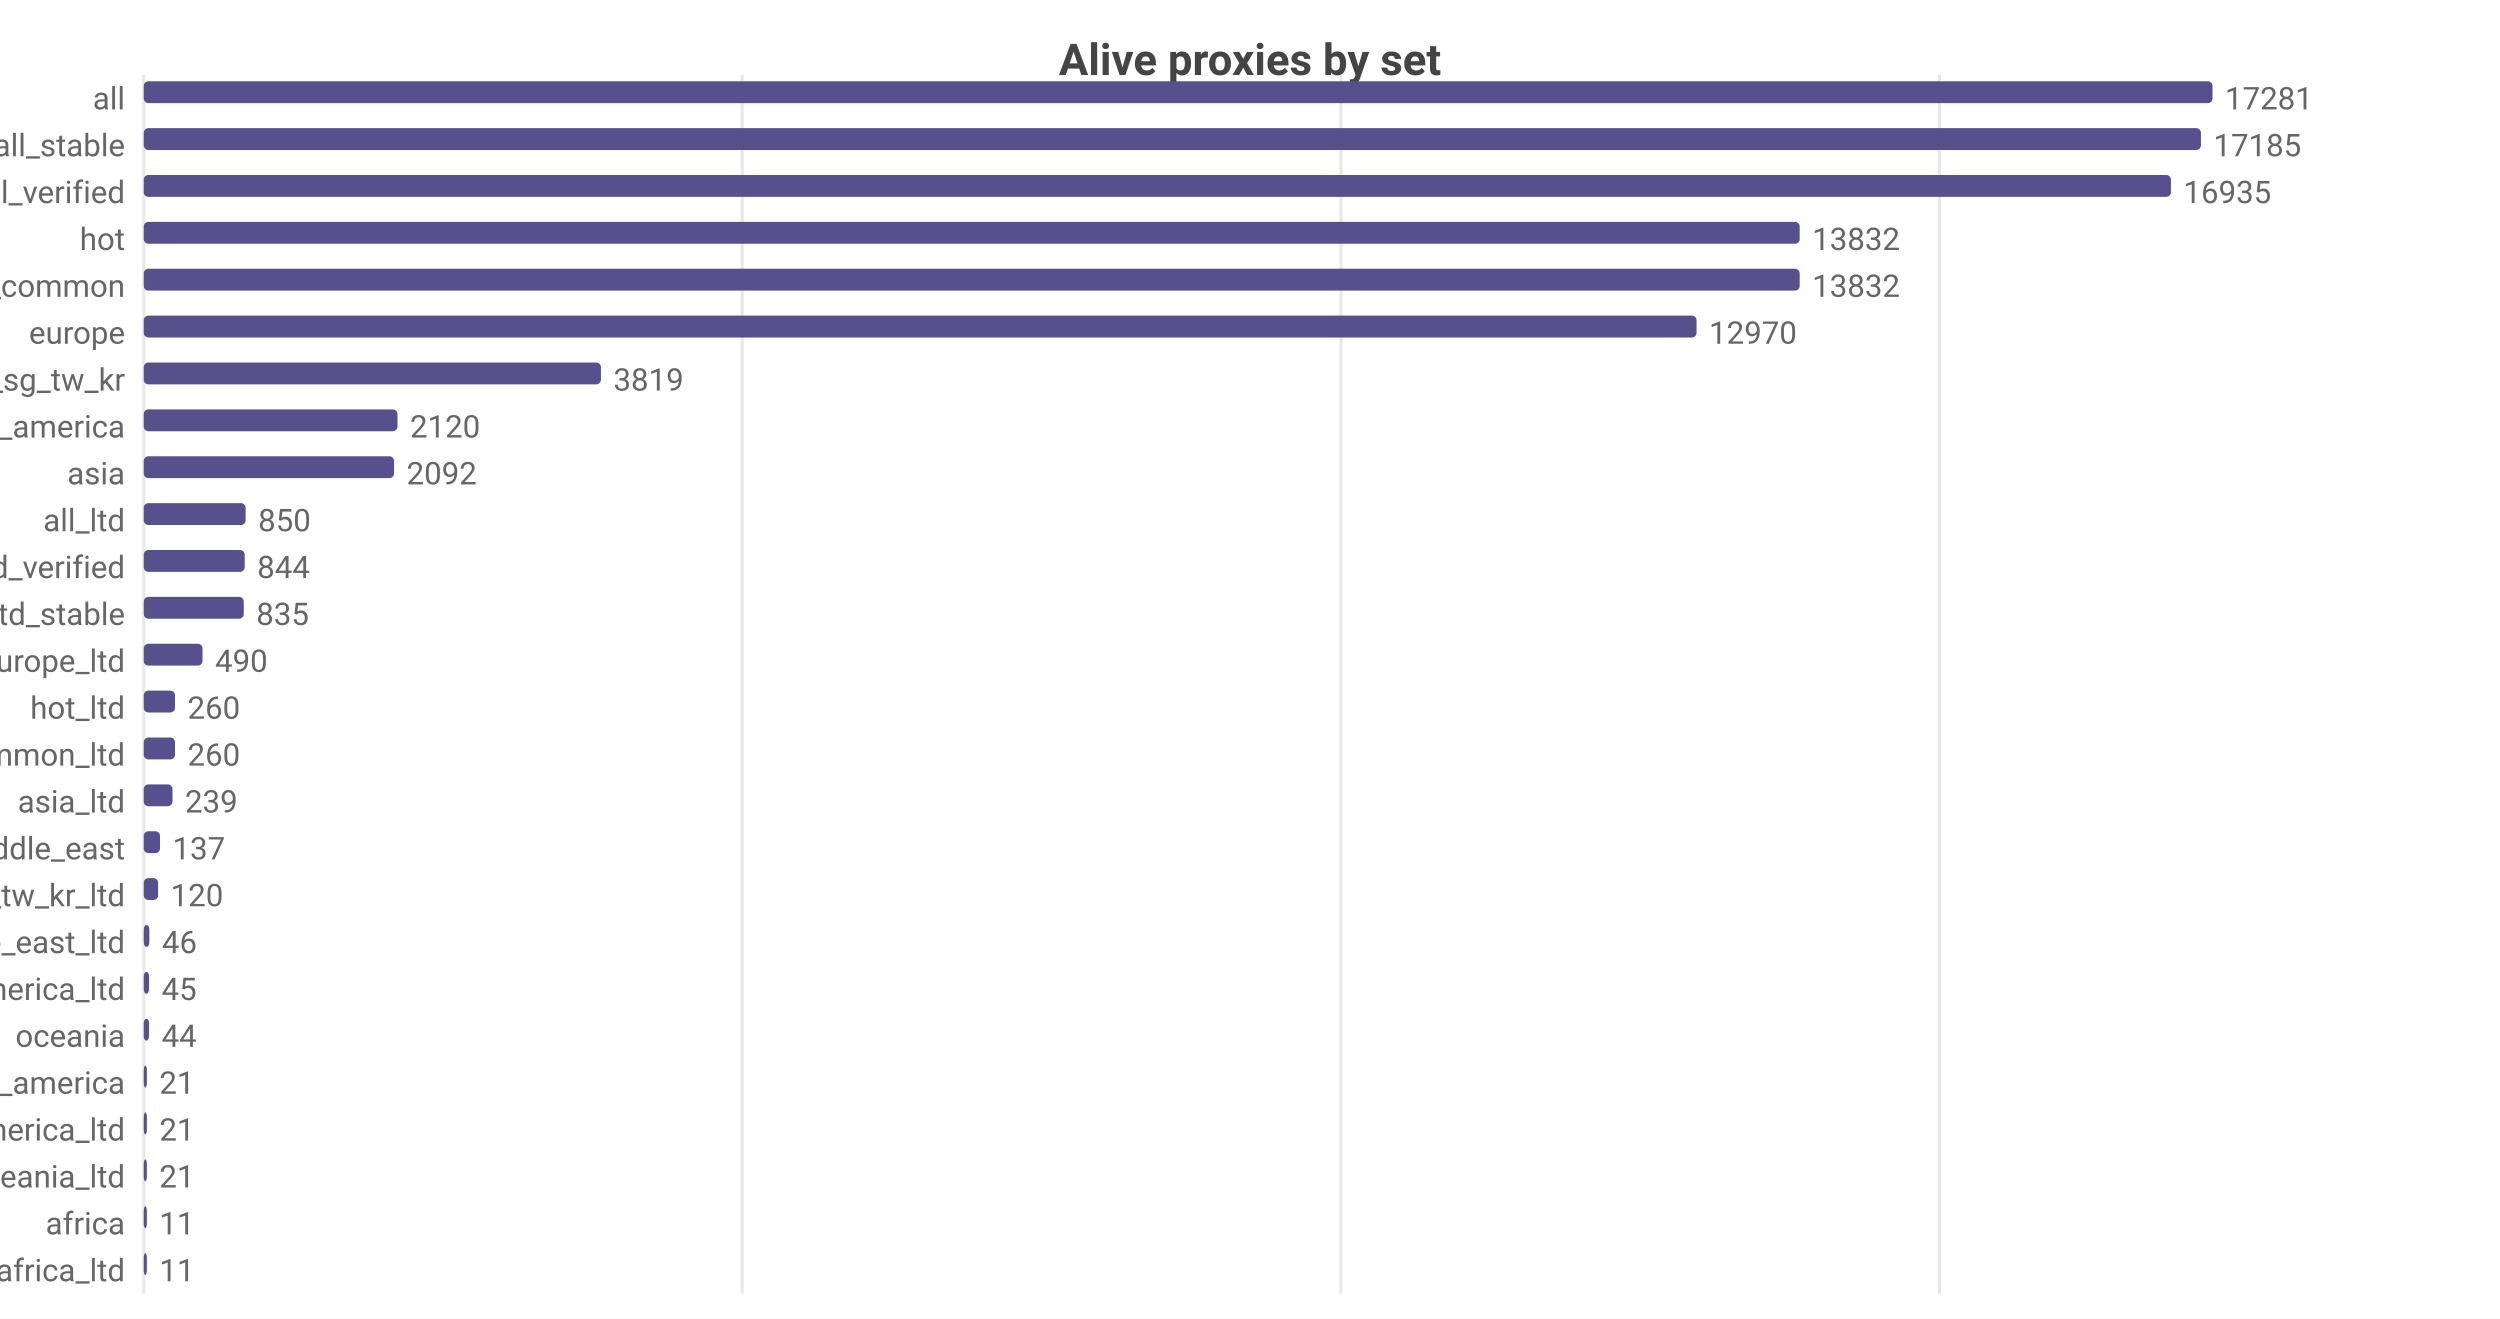
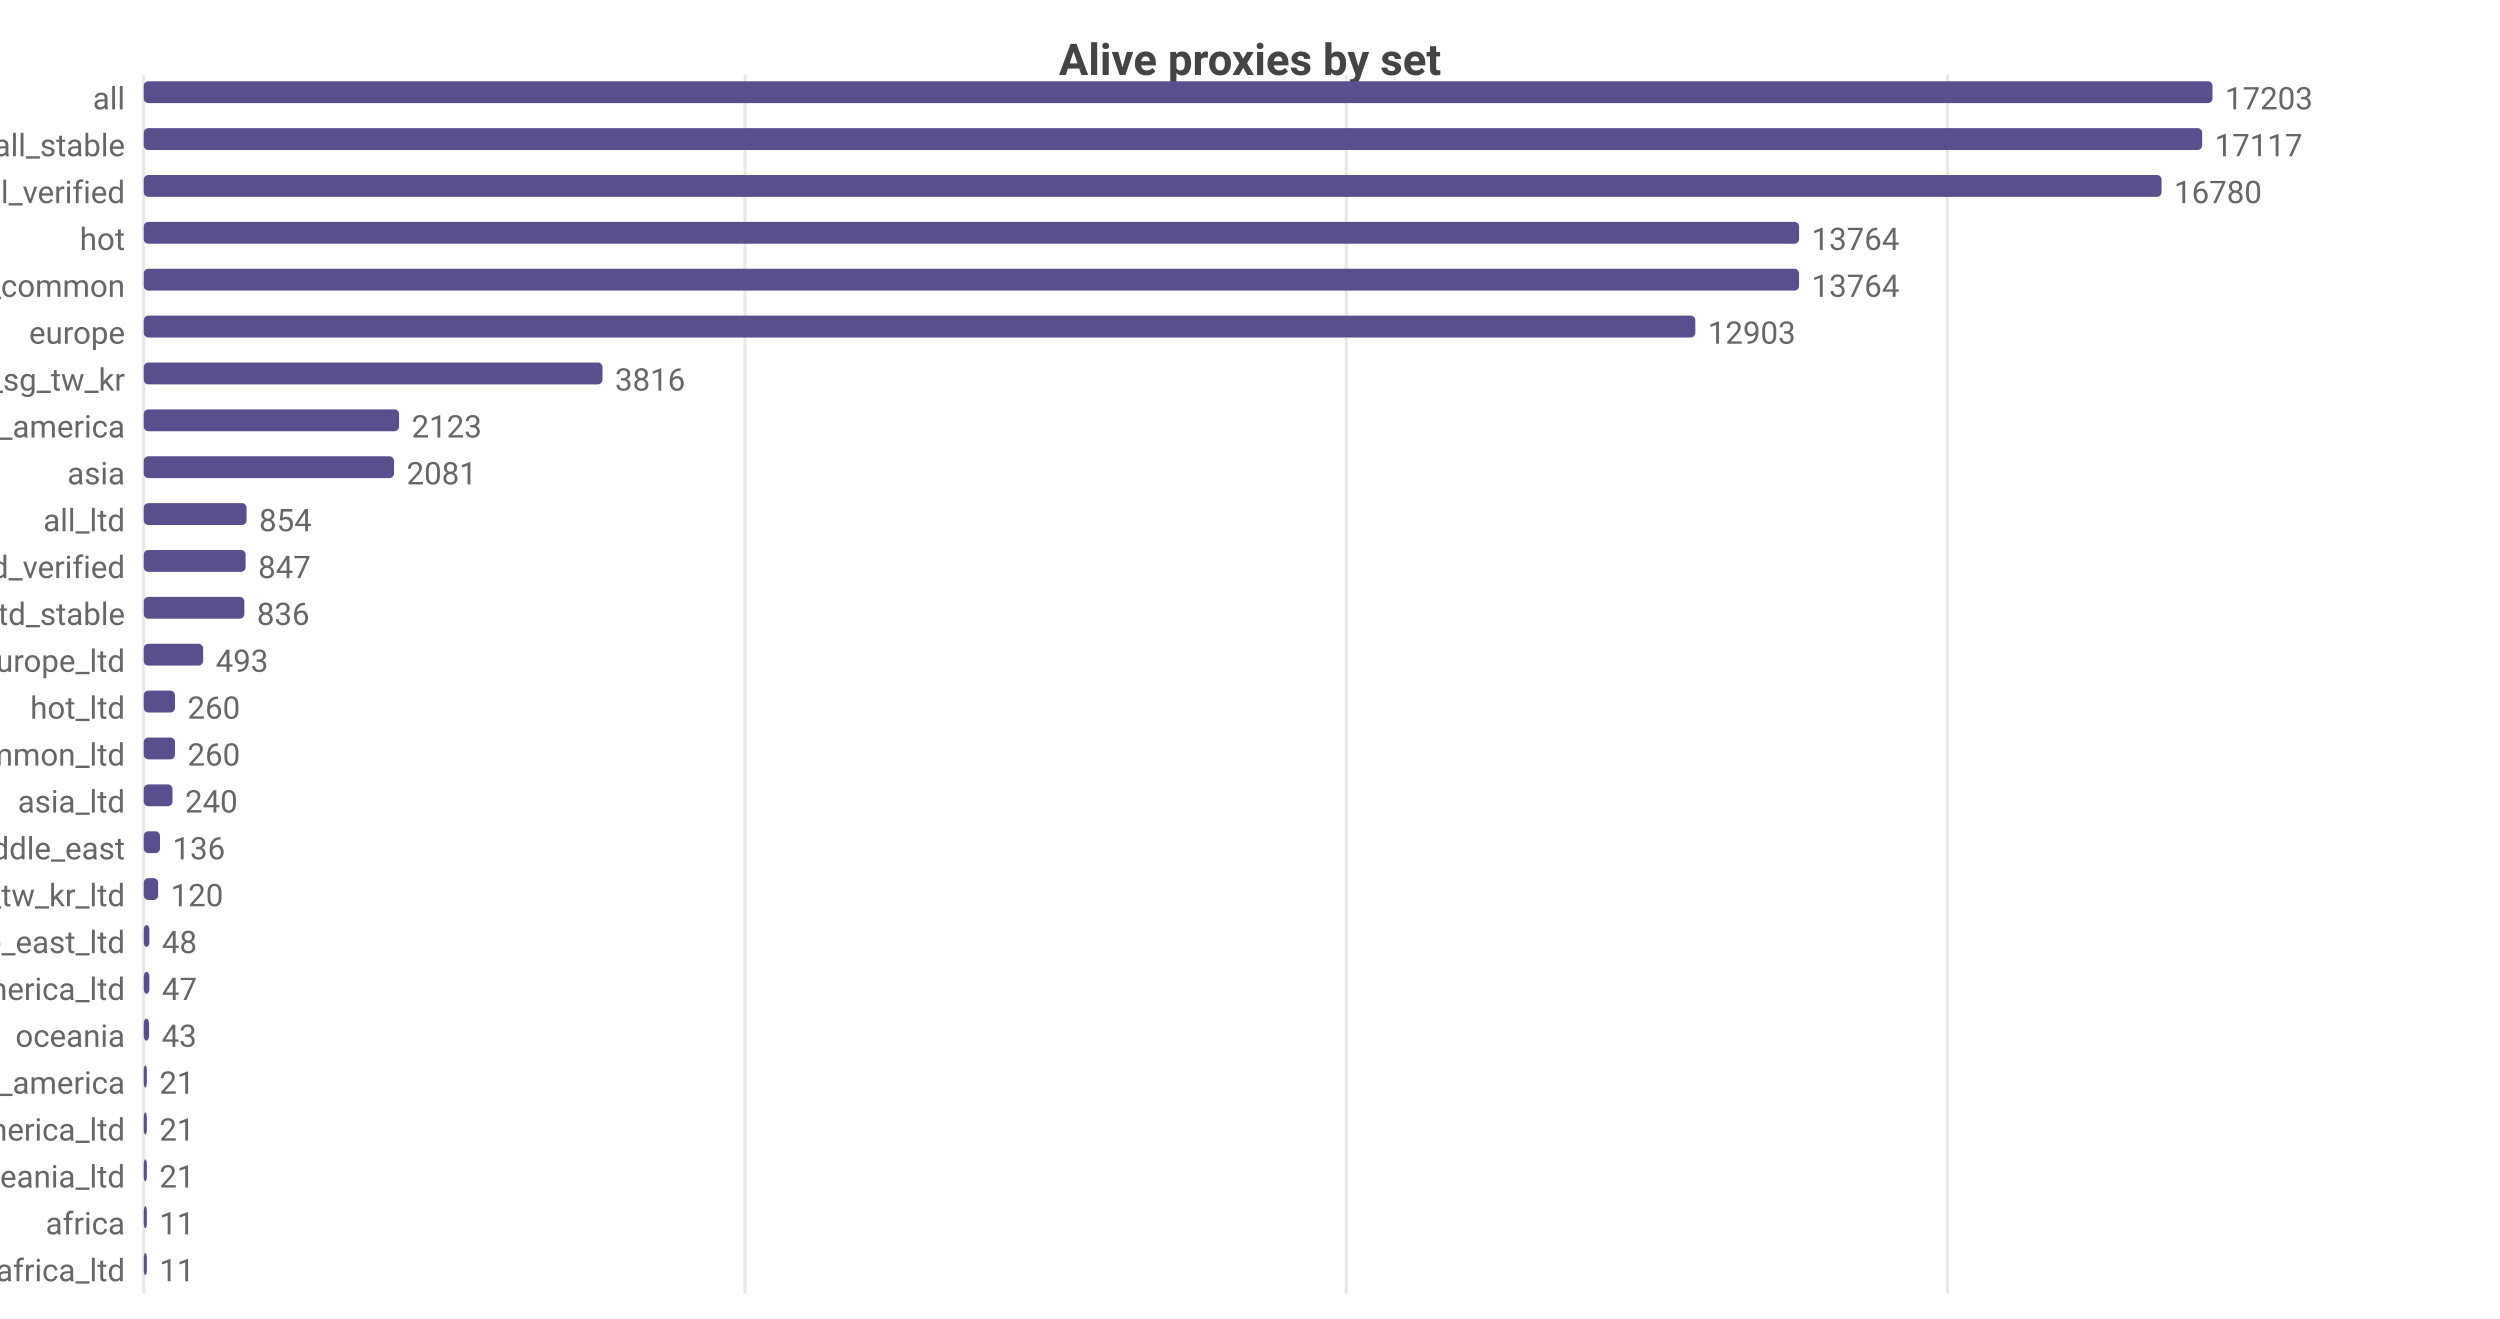
<svg xmlns="http://www.w3.org/2000/svg" width="800" height="422" viewBox="0 0 800 422">
  <rect width="800" height="422" fill="#ffffff" />
  <style>text{font-family:system-ui,-apple-system,'Segoe UI',Roboto,sans-serif}.g{stroke:#e8e8e8;stroke-width:1}.a{stroke:#999;stroke-width:1}.t{font-size:10px;fill:#666}.m{font-size:10px;text-anchor:middle;fill:#666}.e{font-size:10px;text-anchor:end;fill:#666}.l{font-size:11px;fill:#333}.tt{font-size:14px;font-weight:600;text-anchor:middle;fill:#444}.em{font-size:13px;text-anchor:middle;fill:#999}</style>
  <text class="tt" x="400.0" y="24">Alive proxies by set</text>
  <line class="g" x1="46" y1="24" x2="46" y2="414" />
-   <line class="g" x1="237.5" y1="24" x2="237.5" y2="414" />
-   <line class="g" x1="429.1" y1="24" x2="429.1" y2="414" />
-   <line class="g" x1="620.6" y1="24" x2="620.6" y2="414" />
+   <line class="g" x1="238.4" y1="24" x2="238.4" y2="414" />
+   <line class="g" x1="430.8" y1="24" x2="430.8" y2="414" />
+   <line class="g" x1="623.2" y1="24" x2="623.2" y2="414" />
  <text class="e" x="40" y="35">all</text>
  <rect x="46" y="26" width="662" height="7" fill="#58508d" rx="1.5" />
-   <text class="t" x="712" y="35">17281</text>
+   <text class="t" x="712" y="35">17203</text>
  <text class="e" x="40" y="50">all_stable</text>
-   <rect x="46" y="41" width="658.3" height="7" fill="#58508d" rx="1.5" />
-   <text class="t" x="708.3" y="50">17185</text>
+   <rect x="46" y="41" width="658.7" height="7" fill="#58508d" rx="1.5" />
+   <text class="t" x="708.7" y="50">17117</text>
  <text class="e" x="40" y="65">all_verified</text>
-   <rect x="46" y="56" width="648.7" height="7" fill="#58508d" rx="1.5" />
-   <text class="t" x="698.7" y="65">16935</text>
+   <rect x="46" y="56" width="645.7" height="7" fill="#58508d" rx="1.5" />
+   <text class="t" x="695.7" y="65">16780</text>
  <text class="e" x="40" y="80">hot</text>
-   <rect x="46" y="71" width="529.9" height="7" fill="#58508d" rx="1.5" />
-   <text class="t" x="579.9" y="80">13832</text>
+   <rect x="46" y="71" width="529.7" height="7" fill="#58508d" rx="1.5" />
+   <text class="t" x="579.7" y="80">13764</text>
  <text class="e" x="40" y="95">cn_common</text>
-   <rect x="46" y="86" width="529.9" height="7" fill="#58508d" rx="1.5" />
-   <text class="t" x="579.9" y="95">13832</text>
+   <rect x="46" y="86" width="529.7" height="7" fill="#58508d" rx="1.5" />
+   <text class="t" x="579.7" y="95">13764</text>
  <text class="e" x="40" y="110">europe</text>
-   <rect x="46" y="101" width="496.9" height="7" fill="#58508d" rx="1.5" />
-   <text class="t" x="546.9" y="110">12970</text>
+   <rect x="46" y="101" width="496.5" height="7" fill="#58508d" rx="1.5" />
+   <text class="t" x="546.5" y="110">12903</text>
  <text class="e" x="40" y="125">hk_us_jp_sg_tw_kr</text>
-   <rect x="46" y="116" width="146.3" height="7" fill="#58508d" rx="1.5" />
-   <text class="t" x="196.3" y="125">3819</text>
+   <rect x="46" y="116" width="146.8" height="7" fill="#58508d" rx="1.5" />
+   <text class="t" x="196.8" y="125">3816</text>
  <text class="e" x="40" y="140">north_america</text>
-   <rect x="46" y="131" width="81.2" height="7" fill="#58508d" rx="1.5" />
-   <text class="t" x="131.2" y="140">2120</text>
+   <rect x="46" y="131" width="81.7" height="7" fill="#58508d" rx="1.5" />
+   <text class="t" x="131.7" y="140">2123</text>
  <text class="e" x="40" y="155">asia</text>
  <rect x="46" y="146" width="80.1" height="7" fill="#58508d" rx="1.5" />
-   <text class="t" x="130.1" y="155">2092</text>
+   <text class="t" x="130.1" y="155">2081</text>
  <text class="e" x="40" y="170">all_ltd</text>
-   <rect x="46" y="161" width="32.6" height="7" fill="#58508d" rx="1.5" />
-   <text class="t" x="82.6" y="170">850</text>
+   <rect x="46" y="161" width="32.9" height="7" fill="#58508d" rx="1.5" />
+   <text class="t" x="82.9" y="170">854</text>
  <text class="e" x="40" y="185">all_ltd_verified</text>
-   <rect x="46" y="176" width="32.3" height="7" fill="#58508d" rx="1.5" />
-   <text class="t" x="82.3" y="185">844</text>
+   <rect x="46" y="176" width="32.6" height="7" fill="#58508d" rx="1.5" />
+   <text class="t" x="82.6" y="185">847</text>
  <text class="e" x="40" y="200">all_ltd_stable</text>
-   <rect x="46" y="191" width="32.0" height="7" fill="#58508d" rx="1.5" />
-   <text class="t" x="82.0" y="200">835</text>
+   <rect x="46" y="191" width="32.2" height="7" fill="#58508d" rx="1.5" />
+   <text class="t" x="82.2" y="200">836</text>
  <text class="e" x="40" y="215">europe_ltd</text>
-   <rect x="46" y="206" width="18.8" height="7" fill="#58508d" rx="1.5" />
-   <text class="t" x="68.8" y="215">490</text>
+   <rect x="46" y="206" width="19.0" height="7" fill="#58508d" rx="1.5" />
+   <text class="t" x="69.0" y="215">493</text>
  <text class="e" x="40" y="230">hot_ltd</text>
  <rect x="46" y="221" width="10.0" height="7" fill="#58508d" rx="1.5" />
  <text class="t" x="60.0" y="230">260</text>
  <text class="e" x="40" y="245">cn_common_ltd</text>
  <rect x="46" y="236" width="10.0" height="7" fill="#58508d" rx="1.5" />
  <text class="t" x="60.0" y="245">260</text>
  <text class="e" x="40" y="260">asia_ltd</text>
  <rect x="46" y="251" width="9.2" height="7" fill="#58508d" rx="1.5" />
-   <text class="t" x="59.2" y="260">239</text>
+   <text class="t" x="59.2" y="260">240</text>
  <text class="e" x="40" y="275">middle_east</text>
  <rect x="46" y="266" width="5.2" height="7" fill="#58508d" rx="1.5" />
-   <text class="t" x="55.2" y="275">137</text>
+   <text class="t" x="55.2" y="275">136</text>
  <text class="e" x="40" y="290">hk_us_jp_sg_tw_kr_ltd</text>
  <rect x="46" y="281" width="4.6" height="7" fill="#58508d" rx="1.5" />
  <text class="t" x="54.6" y="290">120</text>
  <text class="e" x="40" y="305">middle_east_ltd</text>
  <rect x="46" y="296" width="1.8" height="7" fill="#58508d" rx="1.5" />
-   <text class="t" x="51.8" y="305">46</text>
+   <text class="t" x="51.8" y="305">48</text>
  <text class="e" x="40" y="320">north_america_ltd</text>
-   <rect x="46" y="311" width="1.7" height="7" fill="#58508d" rx="1.5" />
-   <text class="t" x="51.7" y="320">45</text>
+   <rect x="46" y="311" width="1.8" height="7" fill="#58508d" rx="1.5" />
+   <text class="t" x="51.8" y="320">47</text>
  <text class="e" x="40" y="335">oceania</text>
  <rect x="46" y="326" width="1.7" height="7" fill="#58508d" rx="1.5" />
-   <text class="t" x="51.7" y="335">44</text>
+   <text class="t" x="51.7" y="335">43</text>
  <text class="e" x="40" y="350">south_america</text>
  <rect x="46" y="341" width="1" height="7" fill="#58508d" rx="1.5" />
  <text class="t" x="51" y="350">21</text>
  <text class="e" x="40" y="365">south_america_ltd</text>
  <rect x="46" y="356" width="1" height="7" fill="#58508d" rx="1.5" />
  <text class="t" x="51" y="365">21</text>
  <text class="e" x="40" y="380">oceania_ltd</text>
  <rect x="46" y="371" width="1" height="7" fill="#58508d" rx="1.5" />
  <text class="t" x="51" y="380">21</text>
  <text class="e" x="40" y="395">africa</text>
  <rect x="46" y="386" width="1" height="7" fill="#58508d" rx="1.5" />
  <text class="t" x="51" y="395">11</text>
  <text class="e" x="40" y="410">africa_ltd</text>
  <rect x="46" y="401" width="1" height="7" fill="#58508d" rx="1.5" />
  <text class="t" x="51" y="410">11</text>
</svg>
